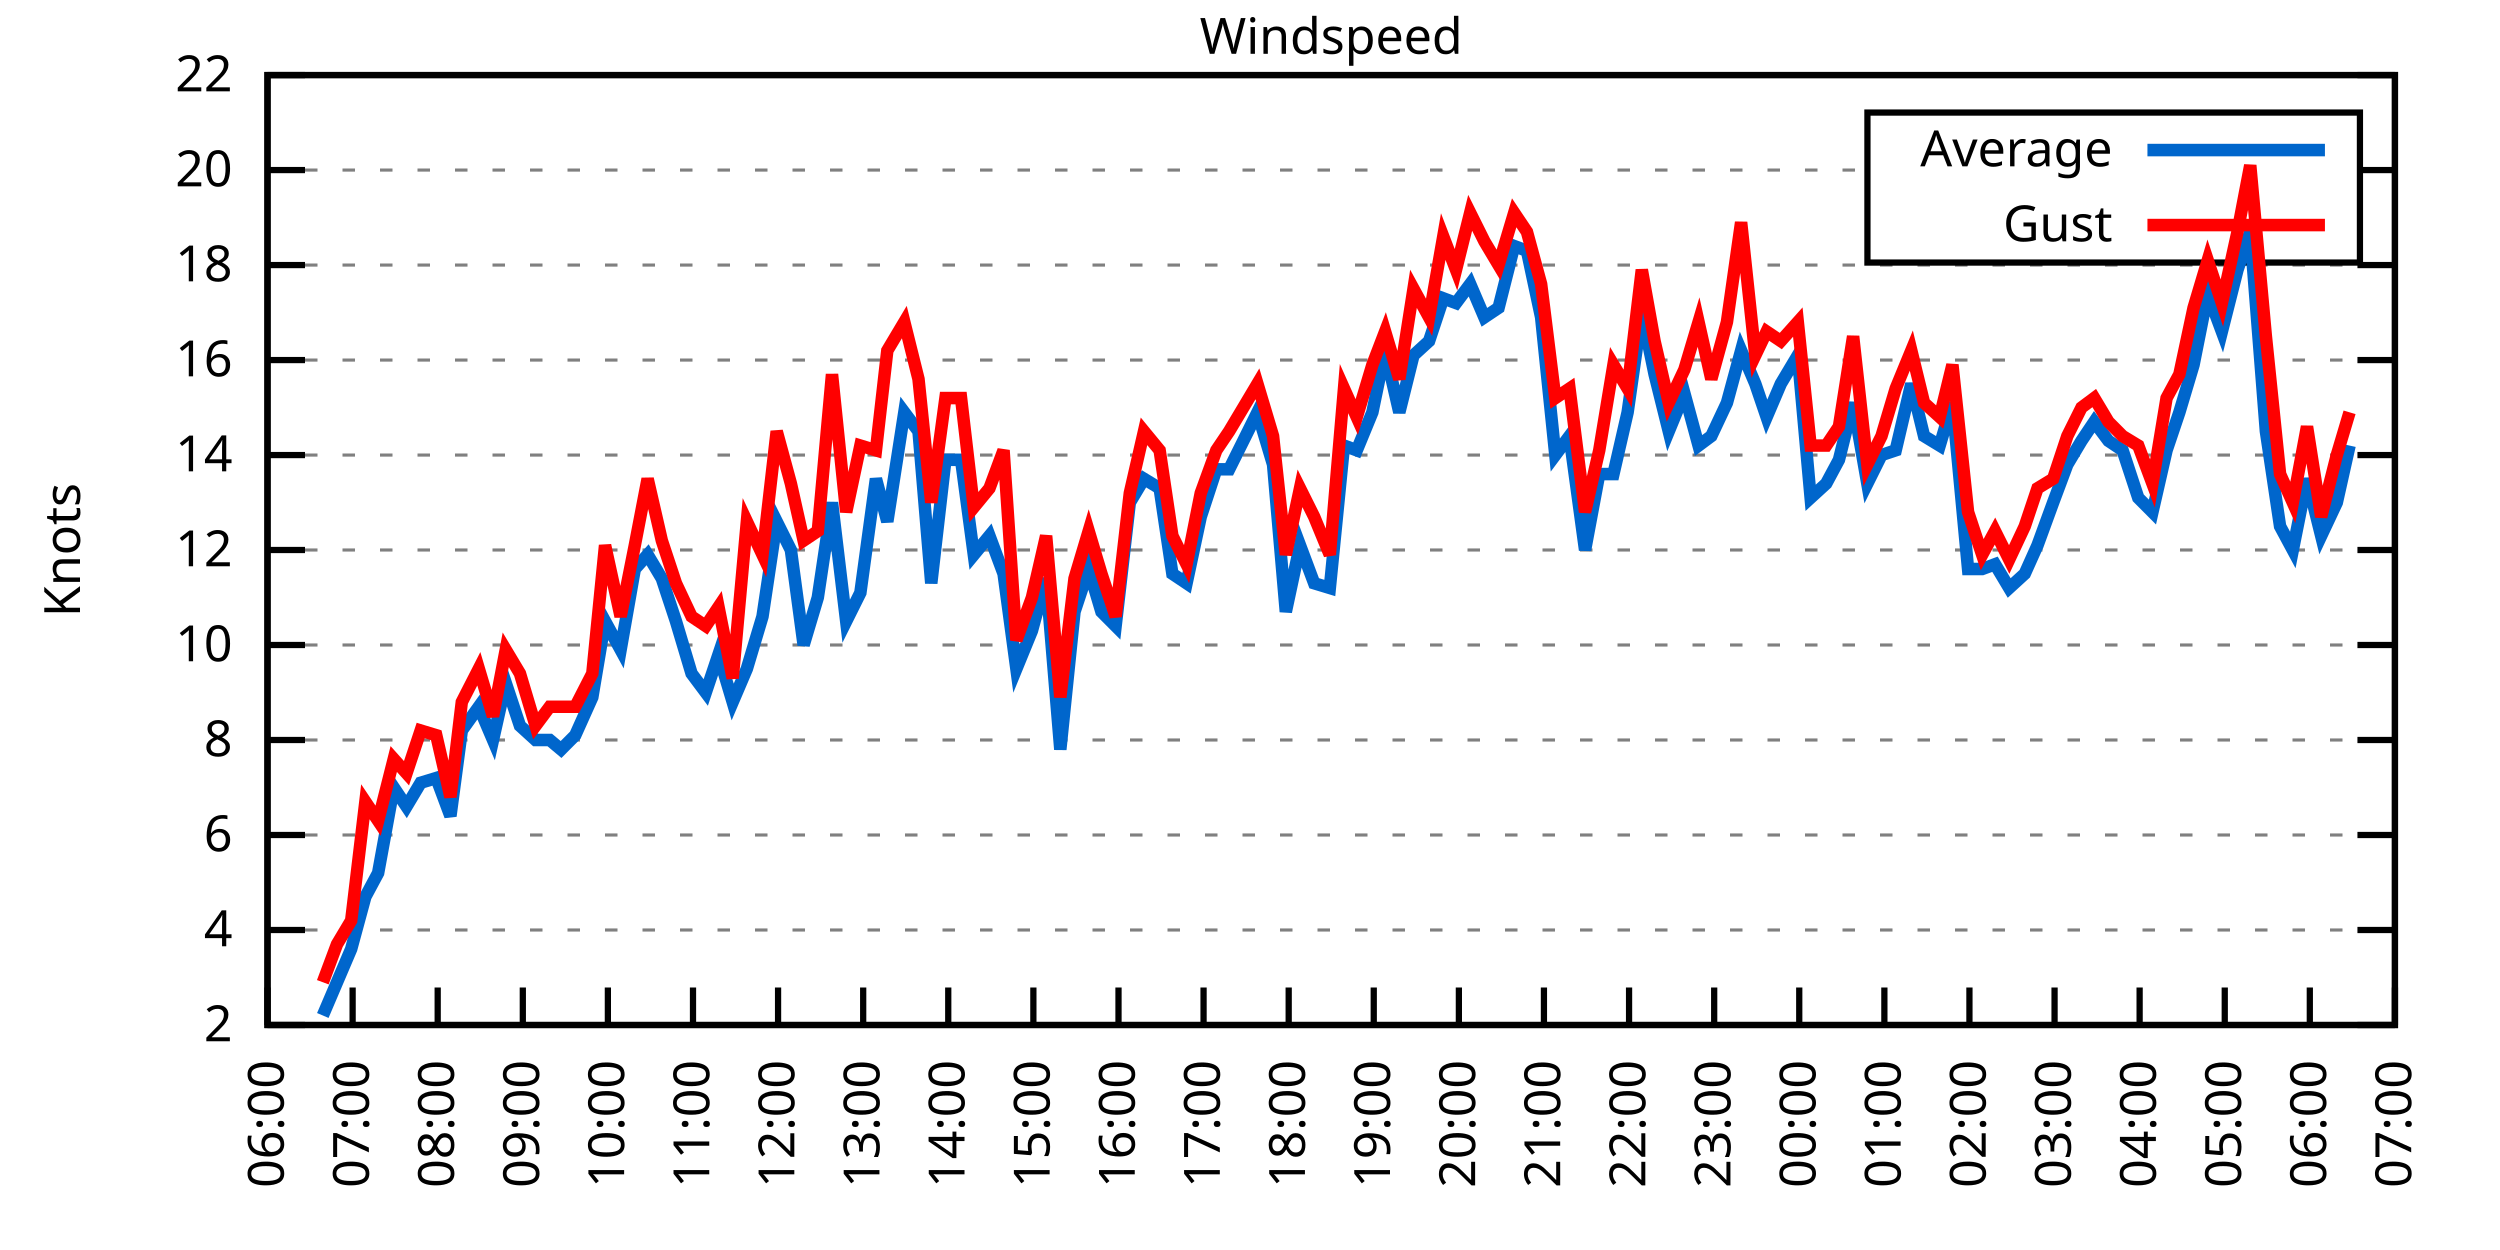
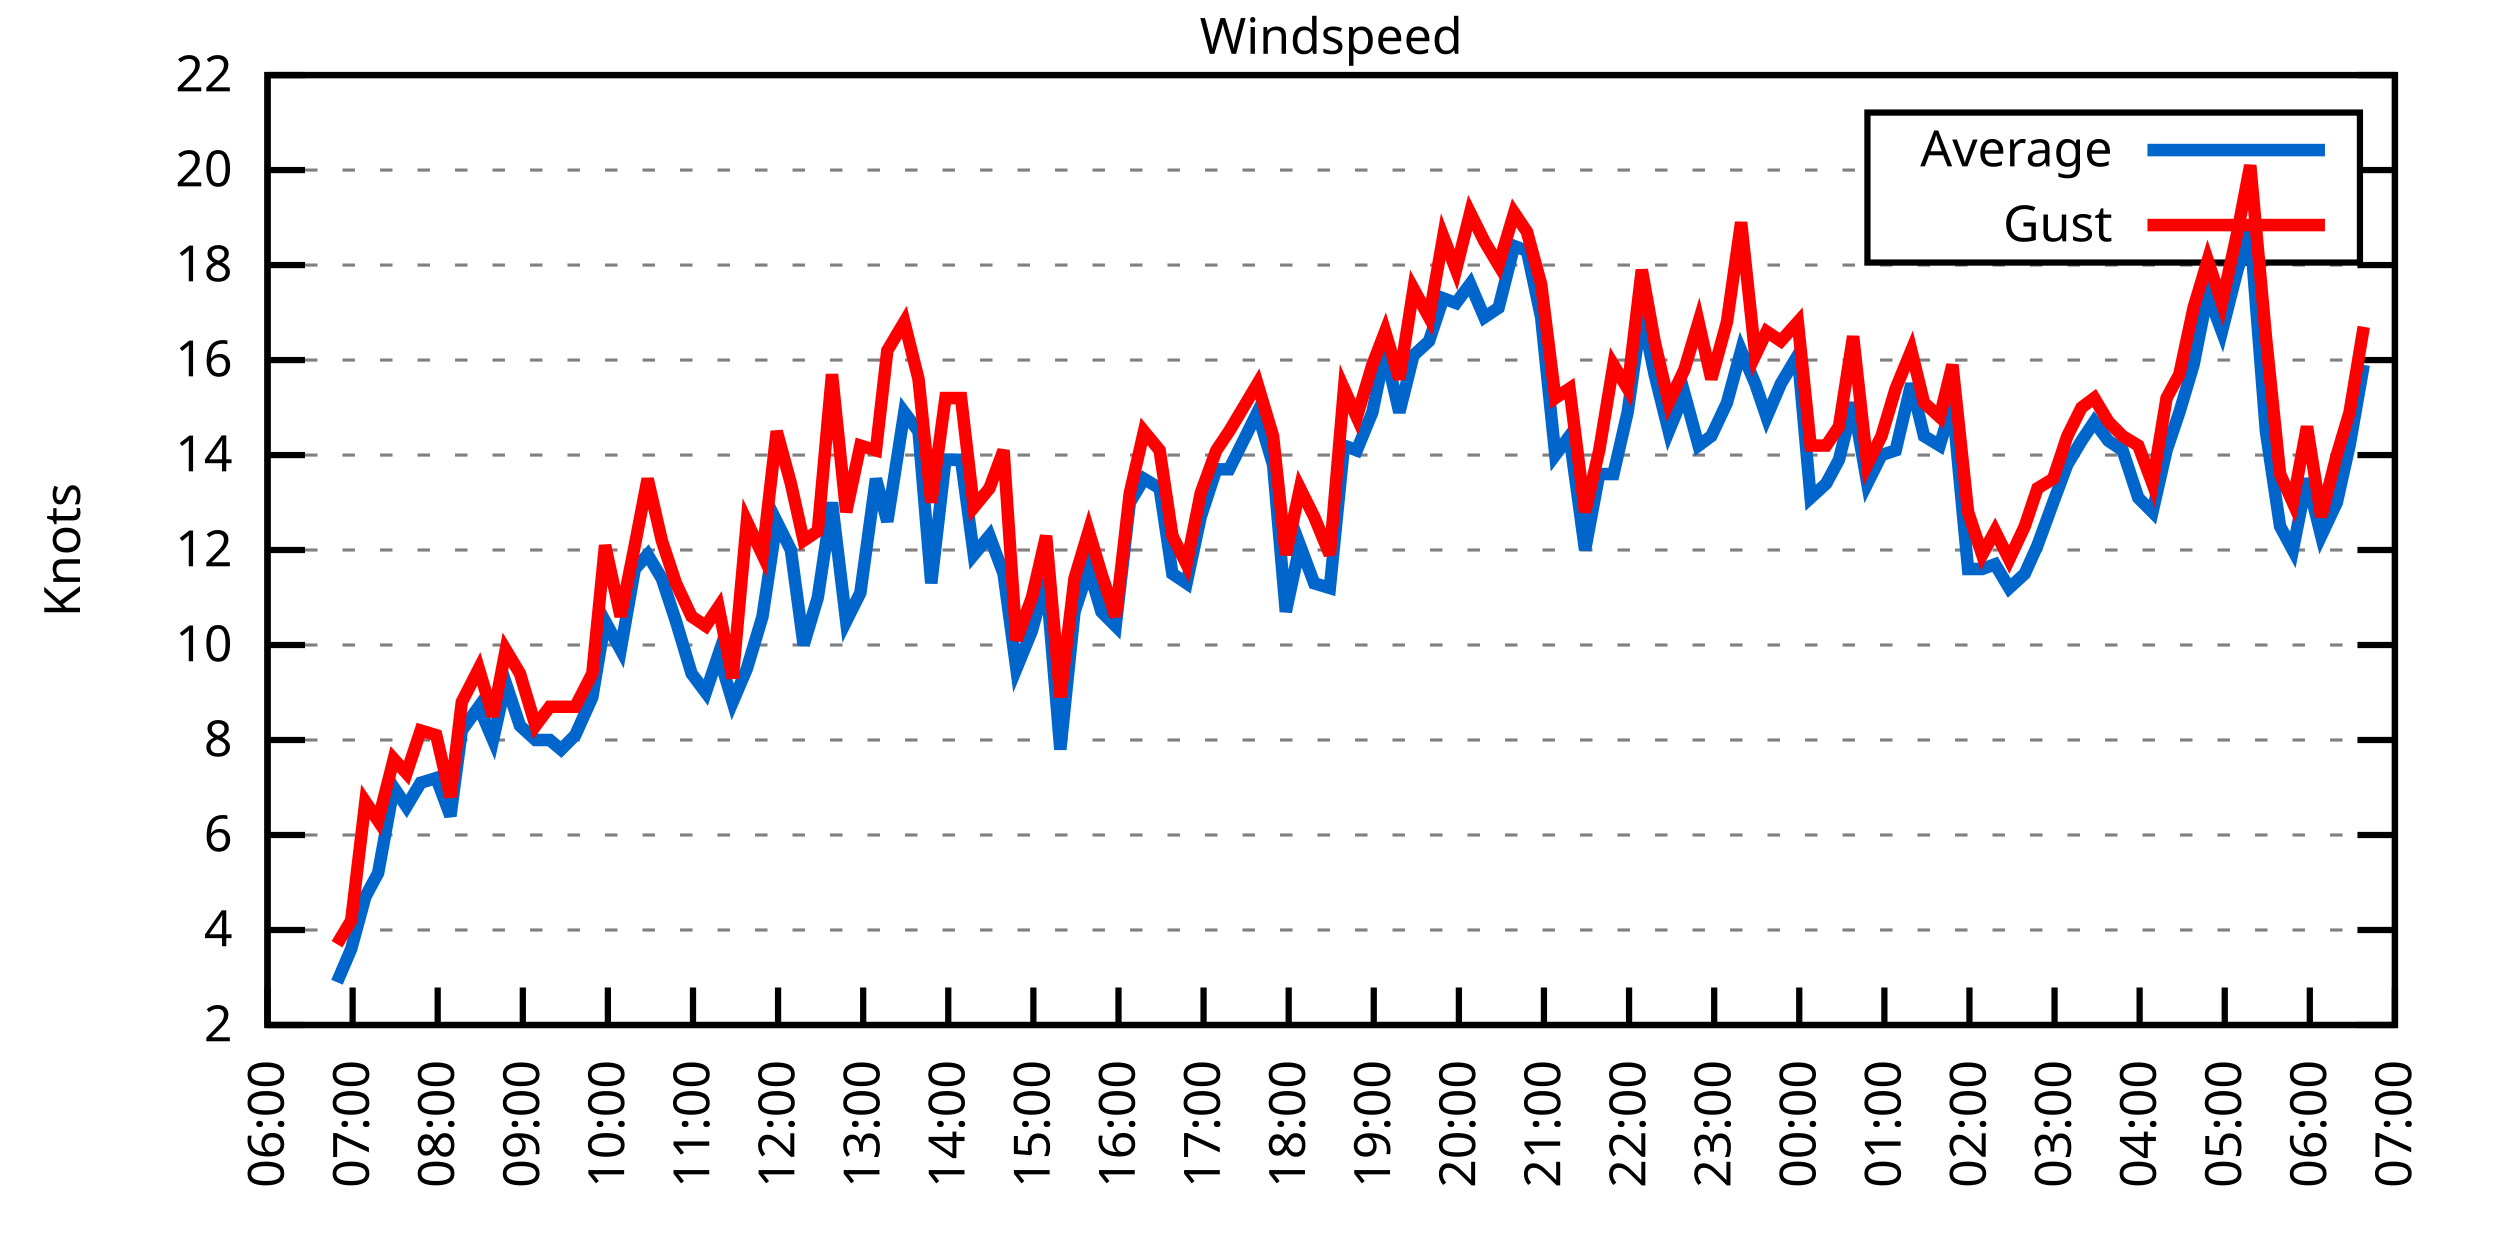
<svg xmlns="http://www.w3.org/2000/svg" xmlns:xlink="http://www.w3.org/1999/xlink" width="400" height="200" viewBox="0 0 400 200">
  <g id="gnuplot_canvas">
    <rect x="0" y="0" width="400" height="200" fill="none" />
    <defs>
      <circle id="gpDot" r="0.5" stroke-width="0.5" stroke="currentColor" />
      <path id="gpPt0" stroke-width="0.333" stroke="currentColor" d="M-1,0 h2 M0,-1 v2" />
      <path id="gpPt1" stroke-width="0.333" stroke="currentColor" d="M-1,-1 L1,1 M1,-1 L-1,1" />
      <path id="gpPt2" stroke-width="0.333" stroke="currentColor" d="M-1,0 L1,0 M0,-1 L0,1 M-1,-1 L1,1 M-1,1 L1,-1" />
      <rect id="gpPt3" stroke-width="0.333" stroke="currentColor" x="-1" y="-1" width="2" height="2" />
      <rect id="gpPt4" stroke-width="0.333" stroke="currentColor" fill="currentColor" x="-1" y="-1" width="2" height="2" />
      <circle id="gpPt5" stroke-width="0.333" stroke="currentColor" cx="0" cy="0" r="1" />
      <use xlink:href="#gpPt5" id="gpPt6" fill="currentColor" stroke="none" />
      <path id="gpPt7" stroke-width="0.333" stroke="currentColor" d="M0,-1.33 L-1.33,0.67 L1.33,0.67 z" />
      <use xlink:href="#gpPt7" id="gpPt8" fill="currentColor" stroke="none" />
      <use xlink:href="#gpPt7" id="gpPt9" stroke="currentColor" transform="rotate(180)" />
      <use xlink:href="#gpPt9" id="gpPt10" fill="currentColor" stroke="none" />
      <use xlink:href="#gpPt3" id="gpPt11" stroke="currentColor" transform="rotate(45)" />
      <use xlink:href="#gpPt11" id="gpPt12" fill="currentColor" stroke="none" />
      <path id="gpPt13" stroke-width="0.333" stroke="currentColor" d="M0,1.330 L1.265,0.411 L0.782,-1.067 L-0.782,-1.076 L-1.265,0.411 z" />
      <use xlink:href="#gpPt13" id="gpPt14" fill="currentColor" stroke="none" />
      <filter id="textbox" filterUnits="objectBoundingBox" x="0" y="0" height="1" width="1">
        <feFlood flood-color="white" flood-opacity="1" result="bgnd" />
        <feComposite in="SourceGraphic" in2="bgnd" operator="atop" />
      </filter>
      <filter id="greybox" filterUnits="objectBoundingBox" x="0" y="0" height="1" width="1">
        <feFlood flood-color="lightgrey" flood-opacity="1" result="grey" />
        <feComposite in="SourceGraphic" in2="grey" operator="atop" />
      </filter>
    </defs>
    <g fill="none" color="white" stroke="currentColor" stroke-width="1.00" stroke-linecap="butt" stroke-linejoin="miter">
</g>
    <g fill="none" color="black" stroke="currentColor" stroke-width="1.00" stroke-linecap="butt" stroke-linejoin="miter">
      <g stroke="none" shape-rendering="crispEdges">
        <polygon fill="rgb(255, 255, 255)" points="42.80,164.00 383.18,164.00 383.18,12.02 42.80,12.02 " />
      </g>
    </g>
    <g fill="none" color="black" stroke="currentColor" stroke-width="1.00" stroke-linecap="butt" stroke-linejoin="miter">
</g>
    <g fill="none" color="black" stroke="black" stroke-width="0.50" stroke-linecap="butt" stroke-linejoin="miter">
</g>
    <g fill="none" color="gray" stroke="currentColor" stroke-width="0.50" stroke-linecap="butt" stroke-linejoin="miter">
      <path stroke="gray" stroke-dasharray="2,4" class="gridline" d="M42.80,164.00 L383.19,164.00  " />
    </g>
    <g fill="none" color="gray" stroke="gray" stroke-width="1.00" stroke-linecap="butt" stroke-linejoin="miter">
</g>
    <g fill="none" color="black" stroke="currentColor" stroke-width="1.00" stroke-linecap="butt" stroke-linejoin="miter">
      <path stroke="black" d="M42.80,164.00 L48.80,164.00 M383.19,164.00 L377.19,164.00  " />
      <g transform="translate(37.20,166.60)" stroke="none" fill="black" font-family="Sans" font-size="8.00" text-anchor="end">
        <text>
          <tspan font-family="Sans"> 2</tspan>
        </text>
      </g>
    </g>
    <g fill="none" color="black" stroke="currentColor" stroke-width="1.00" stroke-linecap="butt" stroke-linejoin="miter">
</g>
    <g fill="none" color="black" stroke="black" stroke-width="0.50" stroke-linecap="butt" stroke-linejoin="miter">
</g>
    <g fill="none" color="gray" stroke="currentColor" stroke-width="0.50" stroke-linecap="butt" stroke-linejoin="miter">
      <path stroke="gray" stroke-dasharray="2,4" class="gridline" d="M42.80,148.80 L383.19,148.80  " />
    </g>
    <g fill="none" color="gray" stroke="gray" stroke-width="1.00" stroke-linecap="butt" stroke-linejoin="miter">
</g>
    <g fill="none" color="black" stroke="currentColor" stroke-width="1.00" stroke-linecap="butt" stroke-linejoin="miter">
      <path stroke="black" d="M42.80,148.80 L48.80,148.80 M383.19,148.80 L377.19,148.80  " />
      <g transform="translate(37.20,151.40)" stroke="none" fill="black" font-family="Sans" font-size="8.00" text-anchor="end">
        <text>
          <tspan font-family="Sans"> 4</tspan>
        </text>
      </g>
    </g>
    <g fill="none" color="black" stroke="currentColor" stroke-width="1.00" stroke-linecap="butt" stroke-linejoin="miter">
</g>
    <g fill="none" color="black" stroke="black" stroke-width="0.50" stroke-linecap="butt" stroke-linejoin="miter">
</g>
    <g fill="none" color="gray" stroke="currentColor" stroke-width="0.50" stroke-linecap="butt" stroke-linejoin="miter">
      <path stroke="gray" stroke-dasharray="2,4" class="gridline" d="M42.80,133.60 L383.19,133.60  " />
    </g>
    <g fill="none" color="gray" stroke="gray" stroke-width="1.00" stroke-linecap="butt" stroke-linejoin="miter">
</g>
    <g fill="none" color="black" stroke="currentColor" stroke-width="1.00" stroke-linecap="butt" stroke-linejoin="miter">
      <path stroke="black" d="M42.80,133.60 L48.80,133.60 M383.19,133.60 L377.19,133.60  " />
      <g transform="translate(37.20,136.20)" stroke="none" fill="black" font-family="Sans" font-size="8.00" text-anchor="end">
        <text>
          <tspan font-family="Sans"> 6</tspan>
        </text>
      </g>
    </g>
    <g fill="none" color="black" stroke="currentColor" stroke-width="1.00" stroke-linecap="butt" stroke-linejoin="miter">
</g>
    <g fill="none" color="black" stroke="black" stroke-width="0.50" stroke-linecap="butt" stroke-linejoin="miter">
</g>
    <g fill="none" color="gray" stroke="currentColor" stroke-width="0.50" stroke-linecap="butt" stroke-linejoin="miter">
      <path stroke="gray" stroke-dasharray="2,4" class="gridline" d="M42.80,118.40 L383.19,118.40  " />
    </g>
    <g fill="none" color="gray" stroke="gray" stroke-width="1.00" stroke-linecap="butt" stroke-linejoin="miter">
</g>
    <g fill="none" color="black" stroke="currentColor" stroke-width="1.00" stroke-linecap="butt" stroke-linejoin="miter">
      <path stroke="black" d="M42.80,118.40 L48.80,118.40 M383.19,118.40 L377.19,118.40  " />
      <g transform="translate(37.20,121.00)" stroke="none" fill="black" font-family="Sans" font-size="8.00" text-anchor="end">
        <text>
          <tspan font-family="Sans"> 8</tspan>
        </text>
      </g>
    </g>
    <g fill="none" color="black" stroke="currentColor" stroke-width="1.00" stroke-linecap="butt" stroke-linejoin="miter">
</g>
    <g fill="none" color="black" stroke="black" stroke-width="0.50" stroke-linecap="butt" stroke-linejoin="miter">
</g>
    <g fill="none" color="gray" stroke="currentColor" stroke-width="0.50" stroke-linecap="butt" stroke-linejoin="miter">
      <path stroke="gray" stroke-dasharray="2,4" class="gridline" d="M42.80,103.20 L383.19,103.20  " />
    </g>
    <g fill="none" color="gray" stroke="gray" stroke-width="1.00" stroke-linecap="butt" stroke-linejoin="miter">
</g>
    <g fill="none" color="black" stroke="currentColor" stroke-width="1.00" stroke-linecap="butt" stroke-linejoin="miter">
      <path stroke="black" d="M42.80,103.20 L48.80,103.20 M383.19,103.20 L377.19,103.20  " />
      <g transform="translate(37.20,105.80)" stroke="none" fill="black" font-family="Sans" font-size="8.00" text-anchor="end">
        <text>
          <tspan font-family="Sans"> 10</tspan>
        </text>
      </g>
    </g>
    <g fill="none" color="black" stroke="currentColor" stroke-width="1.00" stroke-linecap="butt" stroke-linejoin="miter">
</g>
    <g fill="none" color="black" stroke="black" stroke-width="0.50" stroke-linecap="butt" stroke-linejoin="miter">
</g>
    <g fill="none" color="gray" stroke="currentColor" stroke-width="0.50" stroke-linecap="butt" stroke-linejoin="miter">
      <path stroke="gray" stroke-dasharray="2,4" class="gridline" d="M42.80,88.00 L383.19,88.00  " />
    </g>
    <g fill="none" color="gray" stroke="gray" stroke-width="1.00" stroke-linecap="butt" stroke-linejoin="miter">
</g>
    <g fill="none" color="black" stroke="currentColor" stroke-width="1.00" stroke-linecap="butt" stroke-linejoin="miter">
      <path stroke="black" d="M42.80,88.00 L48.80,88.00 M383.19,88.00 L377.19,88.00  " />
      <g transform="translate(37.20,90.60)" stroke="none" fill="black" font-family="Sans" font-size="8.00" text-anchor="end">
        <text>
          <tspan font-family="Sans"> 12</tspan>
        </text>
      </g>
    </g>
    <g fill="none" color="black" stroke="currentColor" stroke-width="1.00" stroke-linecap="butt" stroke-linejoin="miter">
</g>
    <g fill="none" color="black" stroke="black" stroke-width="0.50" stroke-linecap="butt" stroke-linejoin="miter">
</g>
    <g fill="none" color="gray" stroke="currentColor" stroke-width="0.50" stroke-linecap="butt" stroke-linejoin="miter">
      <path stroke="gray" stroke-dasharray="2,4" class="gridline" d="M42.80,72.81 L383.19,72.81  " />
    </g>
    <g fill="none" color="gray" stroke="gray" stroke-width="1.00" stroke-linecap="butt" stroke-linejoin="miter">
</g>
    <g fill="none" color="black" stroke="currentColor" stroke-width="1.00" stroke-linecap="butt" stroke-linejoin="miter">
      <path stroke="black" d="M42.80,72.81 L48.80,72.81 M383.19,72.81 L377.19,72.81  " />
      <g transform="translate(37.20,75.41)" stroke="none" fill="black" font-family="Sans" font-size="8.00" text-anchor="end">
        <text>
          <tspan font-family="Sans"> 14</tspan>
        </text>
      </g>
    </g>
    <g fill="none" color="black" stroke="currentColor" stroke-width="1.00" stroke-linecap="butt" stroke-linejoin="miter">
</g>
    <g fill="none" color="black" stroke="black" stroke-width="0.50" stroke-linecap="butt" stroke-linejoin="miter">
</g>
    <g fill="none" color="gray" stroke="currentColor" stroke-width="0.50" stroke-linecap="butt" stroke-linejoin="miter">
      <path stroke="gray" stroke-dasharray="2,4" class="gridline" d="M42.80,57.61 L383.19,57.61  " />
    </g>
    <g fill="none" color="gray" stroke="gray" stroke-width="1.00" stroke-linecap="butt" stroke-linejoin="miter">
</g>
    <g fill="none" color="black" stroke="currentColor" stroke-width="1.00" stroke-linecap="butt" stroke-linejoin="miter">
      <path stroke="black" d="M42.80,57.61 L48.80,57.61 M383.19,57.61 L377.19,57.61  " />
      <g transform="translate(37.20,60.21)" stroke="none" fill="black" font-family="Sans" font-size="8.00" text-anchor="end">
        <text>
          <tspan font-family="Sans"> 16</tspan>
        </text>
      </g>
    </g>
    <g fill="none" color="black" stroke="currentColor" stroke-width="1.00" stroke-linecap="butt" stroke-linejoin="miter">
</g>
    <g fill="none" color="black" stroke="black" stroke-width="0.50" stroke-linecap="butt" stroke-linejoin="miter">
</g>
    <g fill="none" color="gray" stroke="currentColor" stroke-width="0.50" stroke-linecap="butt" stroke-linejoin="miter">
      <path stroke="gray" stroke-dasharray="2,4" class="gridline" d="M42.80,42.41 L383.19,42.41  " />
    </g>
    <g fill="none" color="gray" stroke="gray" stroke-width="1.00" stroke-linecap="butt" stroke-linejoin="miter">
</g>
    <g fill="none" color="black" stroke="currentColor" stroke-width="1.00" stroke-linecap="butt" stroke-linejoin="miter">
      <path stroke="black" d="M42.80,42.41 L48.80,42.41 M383.19,42.41 L377.19,42.41  " />
      <g transform="translate(37.20,45.01)" stroke="none" fill="black" font-family="Sans" font-size="8.00" text-anchor="end">
        <text>
          <tspan font-family="Sans"> 18</tspan>
        </text>
      </g>
    </g>
    <g fill="none" color="black" stroke="currentColor" stroke-width="1.00" stroke-linecap="butt" stroke-linejoin="miter">
</g>
    <g fill="none" color="black" stroke="black" stroke-width="0.50" stroke-linecap="butt" stroke-linejoin="miter">
</g>
    <g fill="none" color="gray" stroke="currentColor" stroke-width="0.50" stroke-linecap="butt" stroke-linejoin="miter">
      <path stroke="gray" stroke-dasharray="2,4" class="gridline" d="M42.80,27.21 L298.79,27.21 M377.59,27.21 L383.19,27.21  " />
    </g>
    <g fill="none" color="gray" stroke="gray" stroke-width="1.00" stroke-linecap="butt" stroke-linejoin="miter">
</g>
    <g fill="none" color="black" stroke="currentColor" stroke-width="1.00" stroke-linecap="butt" stroke-linejoin="miter">
      <path stroke="black" d="M42.80,27.21 L48.80,27.21 M383.19,27.21 L377.19,27.21  " />
      <g transform="translate(37.20,29.81)" stroke="none" fill="black" font-family="Sans" font-size="8.00" text-anchor="end">
        <text>
          <tspan font-family="Sans"> 20</tspan>
        </text>
      </g>
    </g>
    <g fill="none" color="black" stroke="currentColor" stroke-width="1.00" stroke-linecap="butt" stroke-linejoin="miter">
</g>
    <g fill="none" color="black" stroke="black" stroke-width="0.50" stroke-linecap="butt" stroke-linejoin="miter">
</g>
    <g fill="none" color="gray" stroke="currentColor" stroke-width="0.50" stroke-linecap="butt" stroke-linejoin="miter">
      <path stroke="gray" stroke-dasharray="2,4" class="gridline" d="M42.80,12.01 L383.19,12.01  " />
    </g>
    <g fill="none" color="gray" stroke="gray" stroke-width="1.00" stroke-linecap="butt" stroke-linejoin="miter">
</g>
    <g fill="none" color="black" stroke="currentColor" stroke-width="1.00" stroke-linecap="butt" stroke-linejoin="miter">
      <path stroke="black" d="M42.80,12.01 L48.80,12.01 M383.19,12.01 L377.19,12.01  " />
      <g transform="translate(37.20,14.61)" stroke="none" fill="black" font-family="Sans" font-size="8.00" text-anchor="end">
        <text>
          <tspan font-family="Sans"> 22</tspan>
        </text>
      </g>
    </g>
    <g fill="none" color="black" stroke="currentColor" stroke-width="1.00" stroke-linecap="butt" stroke-linejoin="miter">
      <path stroke="black" d="M42.80,164.00 L42.80,158.00  " />
      <g transform="translate(45.40,169.60) rotate(270.00)" stroke="none" fill="black" font-family="Sans" font-size="8.00" text-anchor="end">
        <text>
          <tspan font-family="Sans">06:00</tspan>
        </text>
      </g>
    </g>
    <g fill="none" color="black" stroke="currentColor" stroke-width="1.00" stroke-linecap="butt" stroke-linejoin="miter">
      <path stroke="black" d="M56.42,164.00 L56.42,158.00  " />
      <g transform="translate(59.02,169.60) rotate(270.00)" stroke="none" fill="black" font-family="Sans" font-size="8.00" text-anchor="end">
        <text>
          <tspan font-family="Sans">07:00</tspan>
        </text>
      </g>
    </g>
    <g fill="none" color="black" stroke="currentColor" stroke-width="1.00" stroke-linecap="butt" stroke-linejoin="miter">
      <path stroke="black" d="M70.03,164.00 L70.03,158.00  " />
      <g transform="translate(72.63,169.60) rotate(270.00)" stroke="none" fill="black" font-family="Sans" font-size="8.00" text-anchor="end">
        <text>
          <tspan font-family="Sans">08:00</tspan>
        </text>
      </g>
    </g>
    <g fill="none" color="black" stroke="currentColor" stroke-width="1.00" stroke-linecap="butt" stroke-linejoin="miter">
      <path stroke="black" d="M83.65,164.00 L83.65,158.00  " />
      <g transform="translate(86.25,169.60) rotate(270.00)" stroke="none" fill="black" font-family="Sans" font-size="8.00" text-anchor="end">
        <text>
          <tspan font-family="Sans">09:00</tspan>
        </text>
      </g>
    </g>
    <g fill="none" color="black" stroke="currentColor" stroke-width="1.00" stroke-linecap="butt" stroke-linejoin="miter">
      <path stroke="black" d="M97.26,164.00 L97.26,158.00  " />
      <g transform="translate(99.86,169.60) rotate(270.00)" stroke="none" fill="black" font-family="Sans" font-size="8.00" text-anchor="end">
        <text>
          <tspan font-family="Sans">10:00</tspan>
        </text>
      </g>
    </g>
    <g fill="none" color="black" stroke="currentColor" stroke-width="1.00" stroke-linecap="butt" stroke-linejoin="miter">
      <path stroke="black" d="M110.88,164.00 L110.88,158.00  " />
      <g transform="translate(113.48,169.60) rotate(270.00)" stroke="none" fill="black" font-family="Sans" font-size="8.00" text-anchor="end">
        <text>
          <tspan font-family="Sans">11:00</tspan>
        </text>
      </g>
    </g>
    <g fill="none" color="black" stroke="currentColor" stroke-width="1.00" stroke-linecap="butt" stroke-linejoin="miter">
      <path stroke="black" d="M124.49,164.00 L124.49,158.00  " />
      <g transform="translate(127.09,169.60) rotate(270.00)" stroke="none" fill="black" font-family="Sans" font-size="8.00" text-anchor="end">
        <text>
          <tspan font-family="Sans">12:00</tspan>
        </text>
      </g>
    </g>
    <g fill="none" color="black" stroke="currentColor" stroke-width="1.00" stroke-linecap="butt" stroke-linejoin="miter">
      <path stroke="black" d="M138.11,164.00 L138.11,158.00  " />
      <g transform="translate(140.71,169.60) rotate(270.00)" stroke="none" fill="black" font-family="Sans" font-size="8.00" text-anchor="end">
        <text>
          <tspan font-family="Sans">13:00</tspan>
        </text>
      </g>
    </g>
    <g fill="none" color="black" stroke="currentColor" stroke-width="1.00" stroke-linecap="butt" stroke-linejoin="miter">
      <path stroke="black" d="M151.72,164.00 L151.72,158.00  " />
      <g transform="translate(154.32,169.60) rotate(270.00)" stroke="none" fill="black" font-family="Sans" font-size="8.00" text-anchor="end">
        <text>
          <tspan font-family="Sans">14:00</tspan>
        </text>
      </g>
    </g>
    <g fill="none" color="black" stroke="currentColor" stroke-width="1.00" stroke-linecap="butt" stroke-linejoin="miter">
      <path stroke="black" d="M165.34,164.00 L165.34,158.00  " />
      <g transform="translate(167.94,169.60) rotate(270.00)" stroke="none" fill="black" font-family="Sans" font-size="8.00" text-anchor="end">
        <text>
          <tspan font-family="Sans">15:00</tspan>
        </text>
      </g>
    </g>
    <g fill="none" color="black" stroke="currentColor" stroke-width="1.00" stroke-linecap="butt" stroke-linejoin="miter">
      <path stroke="black" d="M178.96,164.00 L178.96,158.00  " />
      <g transform="translate(181.56,169.60) rotate(270.00)" stroke="none" fill="black" font-family="Sans" font-size="8.00" text-anchor="end">
        <text>
          <tspan font-family="Sans">16:00</tspan>
        </text>
      </g>
    </g>
    <g fill="none" color="black" stroke="currentColor" stroke-width="1.00" stroke-linecap="butt" stroke-linejoin="miter">
      <path stroke="black" d="M192.57,164.00 L192.57,158.00  " />
      <g transform="translate(195.17,169.60) rotate(270.00)" stroke="none" fill="black" font-family="Sans" font-size="8.00" text-anchor="end">
        <text>
          <tspan font-family="Sans">17:00</tspan>
        </text>
      </g>
    </g>
    <g fill="none" color="black" stroke="currentColor" stroke-width="1.00" stroke-linecap="butt" stroke-linejoin="miter">
      <path stroke="black" d="M206.19,164.00 L206.19,158.00  " />
      <g transform="translate(208.79,169.60) rotate(270.00)" stroke="none" fill="black" font-family="Sans" font-size="8.00" text-anchor="end">
        <text>
          <tspan font-family="Sans">18:00</tspan>
        </text>
      </g>
    </g>
    <g fill="none" color="black" stroke="currentColor" stroke-width="1.00" stroke-linecap="butt" stroke-linejoin="miter">
      <path stroke="black" d="M219.80,164.00 L219.80,158.00  " />
      <g transform="translate(222.40,169.60) rotate(270.00)" stroke="none" fill="black" font-family="Sans" font-size="8.00" text-anchor="end">
        <text>
          <tspan font-family="Sans">19:00</tspan>
        </text>
      </g>
    </g>
    <g fill="none" color="black" stroke="currentColor" stroke-width="1.00" stroke-linecap="butt" stroke-linejoin="miter">
      <path stroke="black" d="M233.42,164.00 L233.42,158.00  " />
      <g transform="translate(236.02,169.60) rotate(270.00)" stroke="none" fill="black" font-family="Sans" font-size="8.00" text-anchor="end">
        <text>
          <tspan font-family="Sans">20:00</tspan>
        </text>
      </g>
    </g>
    <g fill="none" color="black" stroke="currentColor" stroke-width="1.00" stroke-linecap="butt" stroke-linejoin="miter">
      <path stroke="black" d="M247.03,164.00 L247.03,158.00  " />
      <g transform="translate(249.63,169.60) rotate(270.00)" stroke="none" fill="black" font-family="Sans" font-size="8.00" text-anchor="end">
        <text>
          <tspan font-family="Sans">21:00</tspan>
        </text>
      </g>
    </g>
    <g fill="none" color="black" stroke="currentColor" stroke-width="1.00" stroke-linecap="butt" stroke-linejoin="miter">
      <path stroke="black" d="M260.65,164.00 L260.65,158.00  " />
      <g transform="translate(263.25,169.60) rotate(270.00)" stroke="none" fill="black" font-family="Sans" font-size="8.00" text-anchor="end">
        <text>
          <tspan font-family="Sans">22:00</tspan>
        </text>
      </g>
    </g>
    <g fill="none" color="black" stroke="currentColor" stroke-width="1.00" stroke-linecap="butt" stroke-linejoin="miter">
      <path stroke="black" d="M274.27,164.00 L274.27,158.00  " />
      <g transform="translate(276.87,169.60) rotate(270.00)" stroke="none" fill="black" font-family="Sans" font-size="8.00" text-anchor="end">
        <text>
          <tspan font-family="Sans">23:00</tspan>
        </text>
      </g>
    </g>
    <g fill="none" color="black" stroke="currentColor" stroke-width="1.00" stroke-linecap="butt" stroke-linejoin="miter">
      <path stroke="black" d="M287.88,164.00 L287.88,158.00  " />
      <g transform="translate(290.48,169.60) rotate(270.00)" stroke="none" fill="black" font-family="Sans" font-size="8.00" text-anchor="end">
        <text>
          <tspan font-family="Sans">00:00</tspan>
        </text>
      </g>
    </g>
    <g fill="none" color="black" stroke="currentColor" stroke-width="1.00" stroke-linecap="butt" stroke-linejoin="miter">
      <path stroke="black" d="M301.50,164.00 L301.50,158.00  " />
      <g transform="translate(304.10,169.60) rotate(270.00)" stroke="none" fill="black" font-family="Sans" font-size="8.00" text-anchor="end">
        <text>
          <tspan font-family="Sans">01:00</tspan>
        </text>
      </g>
    </g>
    <g fill="none" color="black" stroke="currentColor" stroke-width="1.00" stroke-linecap="butt" stroke-linejoin="miter">
      <path stroke="black" d="M315.11,164.00 L315.11,158.00  " />
      <g transform="translate(317.71,169.60) rotate(270.00)" stroke="none" fill="black" font-family="Sans" font-size="8.00" text-anchor="end">
        <text>
          <tspan font-family="Sans">02:00</tspan>
        </text>
      </g>
    </g>
    <g fill="none" color="black" stroke="currentColor" stroke-width="1.00" stroke-linecap="butt" stroke-linejoin="miter">
      <path stroke="black" d="M328.73,164.00 L328.73,158.00  " />
      <g transform="translate(331.33,169.60) rotate(270.00)" stroke="none" fill="black" font-family="Sans" font-size="8.00" text-anchor="end">
        <text>
          <tspan font-family="Sans">03:00</tspan>
        </text>
      </g>
    </g>
    <g fill="none" color="black" stroke="currentColor" stroke-width="1.00" stroke-linecap="butt" stroke-linejoin="miter">
      <path stroke="black" d="M342.34,164.00 L342.34,158.00  " />
      <g transform="translate(344.94,169.60) rotate(270.00)" stroke="none" fill="black" font-family="Sans" font-size="8.00" text-anchor="end">
        <text>
          <tspan font-family="Sans">04:00</tspan>
        </text>
      </g>
    </g>
    <g fill="none" color="black" stroke="currentColor" stroke-width="1.00" stroke-linecap="butt" stroke-linejoin="miter">
      <path stroke="black" d="M355.96,164.00 L355.96,158.00  " />
      <g transform="translate(358.56,169.60) rotate(270.00)" stroke="none" fill="black" font-family="Sans" font-size="8.00" text-anchor="end">
        <text>
          <tspan font-family="Sans">05:00</tspan>
        </text>
      </g>
    </g>
    <g fill="none" color="black" stroke="currentColor" stroke-width="1.00" stroke-linecap="butt" stroke-linejoin="miter">
      <path stroke="black" d="M369.57,164.00 L369.57,158.00  " />
      <g transform="translate(372.17,169.60) rotate(270.00)" stroke="none" fill="black" font-family="Sans" font-size="8.00" text-anchor="end">
        <text>
          <tspan font-family="Sans">06:00</tspan>
        </text>
      </g>
    </g>
    <g fill="none" color="black" stroke="currentColor" stroke-width="1.00" stroke-linecap="butt" stroke-linejoin="miter">
      <path stroke="black" d="M383.19,164.00 L383.19,158.00  " />
      <g transform="translate(385.79,169.60) rotate(270.00)" stroke="none" fill="black" font-family="Sans" font-size="8.00" text-anchor="end">
        <text>
          <tspan font-family="Sans">07:00</tspan>
        </text>
      </g>
    </g>
    <g fill="none" color="black" stroke="currentColor" stroke-width="1.00" stroke-linecap="butt" stroke-linejoin="miter">
</g>
    <g fill="none" color="black" stroke="currentColor" stroke-width="1.00" stroke-linecap="butt" stroke-linejoin="miter">
      <path stroke="black" d="M42.80,12.01 L42.80,164.00 L383.19,164.00 L383.19,12.01 L42.80,12.01 Z  " />
    </g>
    <g fill="none" color="black" stroke="currentColor" stroke-width="1.00" stroke-linecap="butt" stroke-linejoin="miter">
</g>
    <g fill="none" color="black" stroke="currentColor" stroke-width="1.00" stroke-linecap="butt" stroke-linejoin="miter">
      <path stroke="black" d="M298.79,42.01 L298.79,18.01 L377.59,18.01 L377.59,42.01 L298.79,42.01 Z  " />
    </g>
    <g id="Windspeed_plot_1">
      <g fill="none" color="white" stroke="black" stroke-width="2.00" stroke-linecap="butt" stroke-linejoin="miter">
</g>
      <g fill="none" color="black" stroke="currentColor" stroke-width="2.00" stroke-linecap="butt" stroke-linejoin="miter">
        <g transform="translate(337.99,26.61)" stroke="none" fill="black" font-family="Sans" font-size="8.00" text-anchor="end">
          <text>
            <tspan font-family="Sans">Average</tspan>
          </text>
        </g>
      </g>
      <g fill="none" color="black" stroke="currentColor" stroke-width="2.00" stroke-linecap="butt" stroke-linejoin="miter">
-         <path stroke="rgb(  0, 102, 204)" d="M343.59,24.01 L371.99,24.01 M51.65,162.48 L53.92,157.16 L56.19,151.84 L58.46,143.48 L60.50,139.68 L63.00,126.00   L65.04,129.04 L67.31,125.24 L69.80,124.48 L72.07,130.56 L73.89,116.88 L76.61,113.08 L78.88,118.40 L80.92,109.28   L83.19,116.12 L85.69,118.40 L87.96,118.40 L89.77,119.92 L92.04,117.64 L94.77,111.56 L96.81,99.40 L99.30,103.96   L101.57,91.04 L103.62,88.76 L105.89,92.56 L108.15,99.40 L110.65,107.76 L112.92,110.80 L114.96,104.72 L117.23,112.32   L119.50,107.00 L122.00,98.64 L124.27,83.45 L126.54,88.00 L128.58,103.20 L130.85,95.60 L133.12,80.41 L135.39,99.40   L137.66,94.84 L140.15,76.61 L141.97,83.45 L144.69,65.97 L146.96,69.01 L149.00,93.32 L151.27,73.57 L153.77,73.57   L155.81,88.76 L158.31,85.73 L160.57,91.80 L162.62,107.00 L165.11,100.92 L167.38,92.56 L169.65,119.92 L171.92,97.88   L174.19,91.04 L176.23,97.88 L178.50,100.16 L180.77,80.41 L183.04,76.61 L185.54,78.13 L187.58,91.80 L189.85,93.32   L192.12,82.69 L194.61,75.09 L196.66,75.09 L198.93,70.53 L201.19,65.97 L203.69,74.33 L205.73,97.88 L208.00,87.25   L210.27,93.32 L212.77,94.08 L215.04,71.29 L217.08,72.05 L219.58,65.97 L221.62,56.09 L223.89,65.97 L226.16,56.85   L228.65,54.57 L230.92,47.73 L232.96,48.49 L235.23,45.45 L237.50,50.77 L239.77,49.25 L242.27,39.37 L244.31,40.13   L246.58,50.77 L248.85,72.81 L251.12,69.77 L253.61,88.00 L255.88,75.85 L258.15,75.85 L260.42,65.97 L262.69,50.01   L264.73,59.89 L267.00,69.01 L269.50,62.93 L271.77,71.29 L273.81,69.77 L276.31,64.45 L278.58,56.09 L280.85,61.41   L282.66,66.73 L284.93,61.41 L287.65,56.85 L289.70,79.65 L292.19,77.37 L294.23,73.57 L296.50,64.45 L298.77,77.37   L301.04,72.81 L303.31,72.05 L305.81,61.41 L307.85,69.77 L310.35,71.29 L312.39,64.45 L314.89,91.04 L317.15,91.04   L319.20,90.28 L321.47,94.08 L323.96,91.80 L326.00,87.25 L328.50,80.41 L330.77,74.33 L333.04,70.53 L335.08,67.49   L337.35,70.53 L339.62,72.05 L342.12,79.65 L344.39,81.93 L346.65,72.05 L348.70,65.97 L350.97,58.37 L353.24,46.97   L355.50,53.05 L358.00,43.17 L360.04,37.09 L362.54,69.01 L364.81,84.21 L366.85,88.00 L369.12,76.61 L371.39,85.73   L373.89,80.41 L375.93,71.29  " />
+         <path stroke="rgb(  0, 102, 204)" d="M343.59,24.01 L371.99,24.01 M53.92,157.16 L56.19,151.84 L58.46,143.48 L60.50,139.68 L63.00,126.00 L65.04,129.04   L67.31,125.24 L69.80,124.48 L72.07,130.56 L73.89,116.88 L76.61,113.08 L78.88,118.40 L80.92,109.28 L83.19,116.12   L85.69,118.40 L87.96,118.40 L89.77,119.92 L92.04,117.64 L94.77,111.56 L96.81,99.40 L99.30,103.96 L101.57,91.04   L103.62,88.76 L105.89,92.56 L108.15,99.40 L110.65,107.76 L112.92,110.80 L114.96,104.72 L117.23,112.32 L119.50,107.00   L122.00,98.64 L124.27,83.45 L126.54,88.00 L128.58,103.20 L130.85,95.60 L133.12,80.41 L135.39,99.40 L137.66,94.84   L140.15,76.61 L141.97,83.45 L144.69,65.97 L146.96,69.01 L149.00,93.32 L151.27,73.57 L153.77,73.57 L155.81,88.76   L158.31,85.73 L160.57,91.80 L162.62,107.00 L165.11,100.92 L167.38,92.56 L169.65,119.92 L171.92,97.88 L174.19,91.04   L176.23,97.88 L178.50,100.16 L180.77,80.41 L183.04,76.61 L185.54,78.13 L187.58,91.80 L189.85,93.32 L192.12,82.69   L194.61,75.09 L196.66,75.09 L198.93,70.53 L201.19,65.97 L203.69,74.33 L205.73,97.88 L208.00,87.25 L210.27,93.32   L212.77,94.08 L215.04,71.29 L217.08,72.05 L219.58,65.97 L221.62,56.09 L223.89,65.97 L226.16,56.85 L228.65,54.57   L230.92,47.73 L232.96,48.49 L235.23,45.45 L237.50,50.77 L239.77,49.25 L242.27,39.37 L244.31,40.13 L246.58,50.77   L248.85,72.81 L251.12,69.77 L253.61,88.00 L255.88,75.85 L258.15,75.85 L260.42,65.97 L262.69,50.01 L264.73,59.89   L267.00,69.01 L269.50,62.93 L271.77,71.29 L273.81,69.77 L276.31,64.45 L278.58,56.09 L280.85,61.41 L282.66,66.73   L284.93,61.41 L287.65,56.85 L289.70,79.65 L292.19,77.37 L294.23,73.57 L296.50,64.45 L298.77,77.37 L301.04,72.81   L303.31,72.05 L305.81,61.41 L307.85,69.77 L310.35,71.29 L312.39,64.45 L314.89,91.04 L317.15,91.04 L319.20,90.28   L321.47,94.08 L323.96,91.80 L326.00,87.25 L328.50,80.41 L330.77,74.33 L333.04,70.53 L335.08,67.49 L337.35,70.53   L339.62,72.05 L342.12,79.65 L344.39,81.93 L346.65,72.05 L348.70,65.97 L350.97,58.37 L353.24,46.97 L355.50,53.05   L358.00,43.17 L360.04,37.09 L362.54,69.01 L364.81,84.21 L366.85,88.00 L369.12,76.61 L371.39,85.73 L373.89,80.41   L375.93,71.29 L378.20,58.37  " />
      </g>
    </g>
    <g id="Windspeed_plot_2">
      <g fill="none" color="black" stroke="currentColor" stroke-width="2.00" stroke-linecap="butt" stroke-linejoin="miter">
        <g transform="translate(337.99,38.61)" stroke="none" fill="black" font-family="Sans" font-size="8.00" text-anchor="end">
          <text>
            <tspan font-family="Sans">Gust</tspan>
          </text>
        </g>
      </g>
      <g fill="none" color="black" stroke="currentColor" stroke-width="2.00" stroke-linecap="butt" stroke-linejoin="miter">
-         <path stroke="rgb(255,   0,   0)" d="M343.59,36.01 L371.99,36.01 M51.65,157.16 L53.92,151.08 L56.19,147.28 L58.46,128.28 L60.50,131.32 L63.00,121.44   L65.04,123.72 L67.31,116.88 L69.80,117.64 L72.07,127.52 L73.89,112.32 L76.61,107.00 L78.88,114.60 L80.92,103.96   L83.19,107.76 L85.69,116.12 L87.96,113.08 L89.77,113.08 L92.04,113.08 L94.77,107.76 L96.81,87.25 L99.30,98.64   L101.57,87.25 L103.62,76.61 L105.89,86.49 L108.15,93.32 L110.65,98.64 L112.92,100.16 L114.96,97.12 L117.23,108.52   L119.50,83.45 L122.00,88.76 L124.27,69.01 L126.54,77.37 L128.58,86.49 L130.85,84.97 L133.12,59.89 L135.39,81.93   L137.66,71.29 L140.15,72.05 L141.97,56.09 L144.69,51.53 L146.96,60.65 L149.00,80.41 L151.27,63.69 L153.77,63.69   L155.81,81.17 L158.31,78.13 L160.57,72.05 L162.62,102.44 L165.11,95.60 L167.38,85.73 L169.65,111.56 L171.92,92.56   L174.19,84.97 L176.23,91.80 L178.50,98.64 L180.77,78.89 L183.04,69.01 L185.54,72.05 L187.58,85.73 L189.85,90.28   L192.12,78.89 L194.61,72.05 L196.66,69.01 L198.93,65.21 L201.19,61.41 L203.69,69.77 L205.73,88.76 L208.00,78.13   L210.27,82.69 L212.77,88.76 L215.04,62.17 L217.08,66.73 L219.58,58.37 L221.62,53.05 L223.89,60.65 L226.16,46.21   L228.65,50.77 L230.92,37.85 L232.96,43.17 L235.23,34.05 L237.50,38.61 L239.77,42.41 L242.27,34.05 L244.31,37.09   L246.58,45.45 L248.85,63.69 L251.12,62.17 L253.61,81.93 L255.88,72.05 L258.15,58.37 L260.42,62.17 L262.69,43.17   L264.73,54.57 L267.00,64.45 L269.50,59.13 L271.77,51.53 L273.81,60.65 L276.31,51.53 L278.58,35.57 L280.85,56.85   L282.66,53.05 L284.93,54.57 L287.65,51.53 L289.70,71.29 L292.19,71.29 L294.23,68.25 L296.50,53.81 L298.77,74.33   L301.04,69.77 L303.31,62.17 L305.81,56.09 L307.85,64.45 L310.35,66.73 L312.39,58.37 L314.89,81.93 L317.15,88.76   L319.20,84.97 L321.47,89.52 L323.96,84.21 L326.00,78.13 L328.50,76.61 L330.77,69.77 L333.04,65.21 L335.08,63.69   L337.35,67.49 L339.62,69.77 L342.12,71.29 L344.39,77.37 L346.65,63.69 L348.70,59.89 L350.97,49.25 L353.24,41.65   L355.50,48.49 L358.00,37.09 L360.04,26.45 L362.54,53.81 L364.81,75.85 L366.85,80.41 L369.12,68.25 L371.39,82.69   L373.89,72.81 L375.93,65.97  " />
+         <path stroke="rgb(255,   0,   0)" d="M343.59,36.01 L371.99,36.01 M53.92,151.08 L56.19,147.28 L58.46,128.28 L60.50,131.32 L63.00,121.44 L65.04,123.72   L67.31,116.88 L69.80,117.64 L72.07,127.52 L73.89,112.32 L76.61,107.00 L78.88,114.60 L80.92,103.96 L83.19,107.76   L85.69,116.12 L87.96,113.08 L89.77,113.08 L92.04,113.08 L94.77,107.76 L96.81,87.25 L99.30,98.64 L101.57,87.25   L103.62,76.61 L105.89,86.49 L108.15,93.32 L110.65,98.64 L112.92,100.16 L114.96,97.12 L117.23,108.52 L119.50,83.45   L122.00,88.76 L124.27,69.01 L126.54,77.37 L128.58,86.49 L130.85,84.97 L133.12,59.89 L135.39,81.93 L137.66,71.29   L140.15,72.05 L141.97,56.09 L144.69,51.53 L146.96,60.65 L149.00,80.41 L151.27,63.69 L153.77,63.69 L155.81,81.17   L158.31,78.13 L160.57,72.05 L162.62,102.44 L165.11,95.60 L167.38,85.73 L169.65,111.56 L171.92,92.56 L174.19,84.97   L176.23,91.80 L178.50,98.64 L180.77,78.89 L183.04,69.01 L185.54,72.05 L187.58,85.73 L189.85,90.28 L192.12,78.89   L194.61,72.05 L196.66,69.01 L198.93,65.21 L201.19,61.41 L203.69,69.77 L205.73,88.76 L208.00,78.13 L210.27,82.69   L212.77,88.76 L215.04,62.17 L217.08,66.73 L219.58,58.37 L221.62,53.05 L223.89,60.65 L226.16,46.21 L228.65,50.77   L230.92,37.85 L232.96,43.17 L235.23,34.05 L237.50,38.61 L239.77,42.41 L242.27,34.05 L244.31,37.09 L246.58,45.45   L248.85,63.69 L251.12,62.17 L253.61,81.93 L255.88,72.05 L258.15,58.37 L260.42,62.17 L262.69,43.17 L264.73,54.57   L267.00,64.45 L269.50,59.13 L271.77,51.53 L273.81,60.65 L276.31,51.53 L278.58,35.57 L280.85,56.85 L282.66,53.05   L284.93,54.57 L287.65,51.53 L289.70,71.29 L292.19,71.29 L294.23,68.25 L296.50,53.81 L298.77,74.33 L301.04,69.77   L303.31,62.17 L305.81,56.09 L307.85,64.45 L310.35,66.73 L312.39,58.37 L314.89,81.93 L317.15,88.76 L319.20,84.97   L321.47,89.52 L323.96,84.21 L326.00,78.13 L328.50,76.61 L330.77,69.77 L333.04,65.21 L335.08,63.69 L337.35,67.49   L339.62,69.77 L342.12,71.29 L344.39,77.37 L346.65,63.69 L348.70,59.89 L350.97,49.25 L353.24,41.65 L355.50,48.49   L358.00,37.09 L360.04,26.45 L362.54,53.81 L364.81,75.85 L366.85,80.41 L369.12,68.25 L371.39,82.69 L373.89,72.81   L375.93,65.97 L378.20,52.29  " />
      </g>
    </g>
    <g fill="none" color="black" stroke="currentColor" stroke-width="2.00" stroke-linecap="butt" stroke-linejoin="miter">
</g>
    <g fill="none" color="black" stroke="black" stroke-width="1.00" stroke-linecap="butt" stroke-linejoin="miter">
</g>
    <g fill="none" color="black" stroke="currentColor" stroke-width="1.00" stroke-linecap="butt" stroke-linejoin="miter">
      <path stroke="black" d="M42.80,12.01 L42.80,164.00 L383.19,164.00 L383.19,12.01 L42.80,12.01 Z  " />
      <g transform="translate(12.80,88.01) rotate(270.00)" stroke="none" fill="black" font-family="Sans" font-size="8.00" text-anchor="middle">
        <text>
          <tspan font-family="Sans">Knots</tspan>
        </text>
      </g>
    </g>
    <g fill="none" color="black" stroke="currentColor" stroke-width="1.00" stroke-linecap="butt" stroke-linejoin="miter">
</g>
    <g fill="none" color="black" stroke="currentColor" stroke-width="1.00" stroke-linecap="butt" stroke-linejoin="miter">
      <g transform="translate(212.99,8.61)" stroke="none" fill="black" font-family="Sans" font-size="8.00" text-anchor="middle">
        <text>
          <tspan font-family="Sans">Windspeed</tspan>
        </text>
      </g>
    </g>
    <g fill="none" color="black" stroke="currentColor" stroke-width="1.00" stroke-linecap="butt" stroke-linejoin="miter">
</g>
  </g>
</svg>
